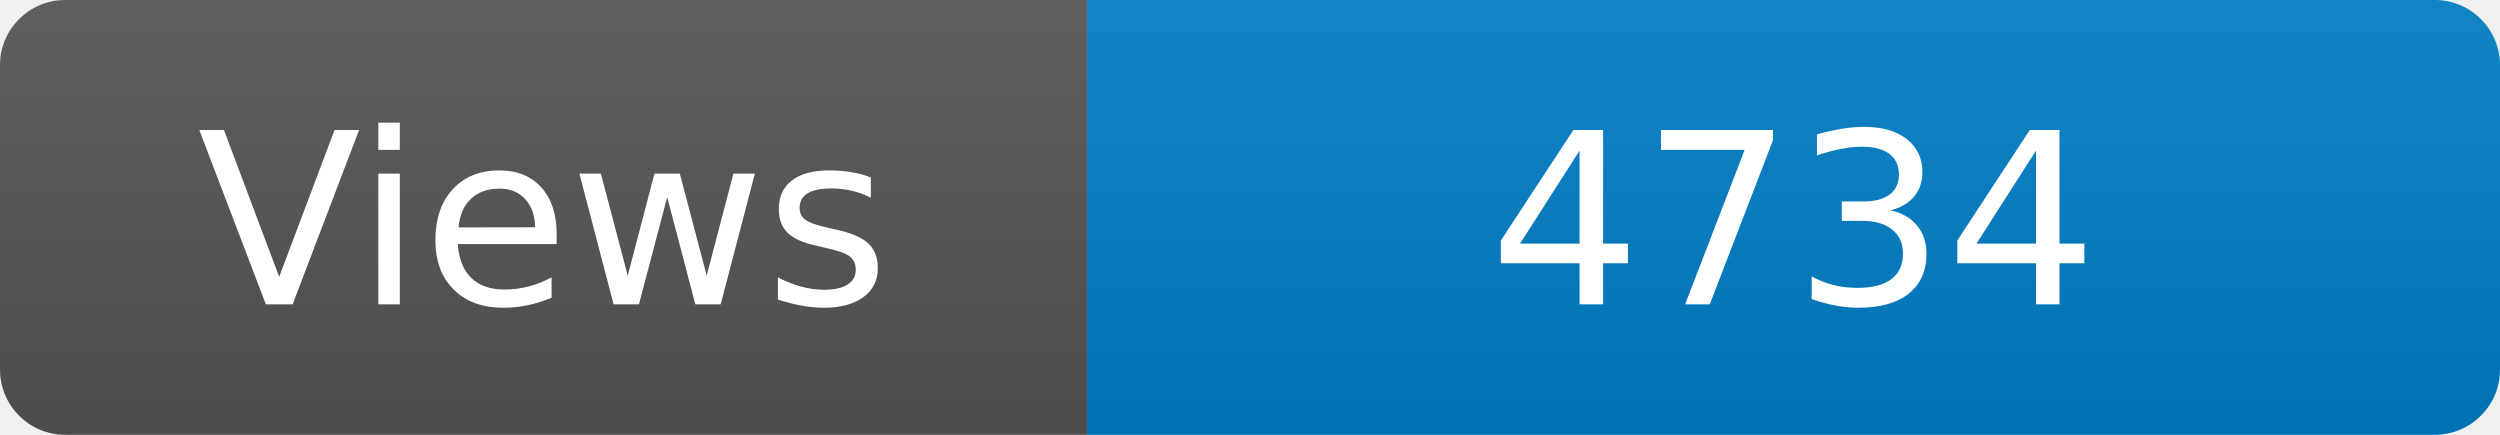
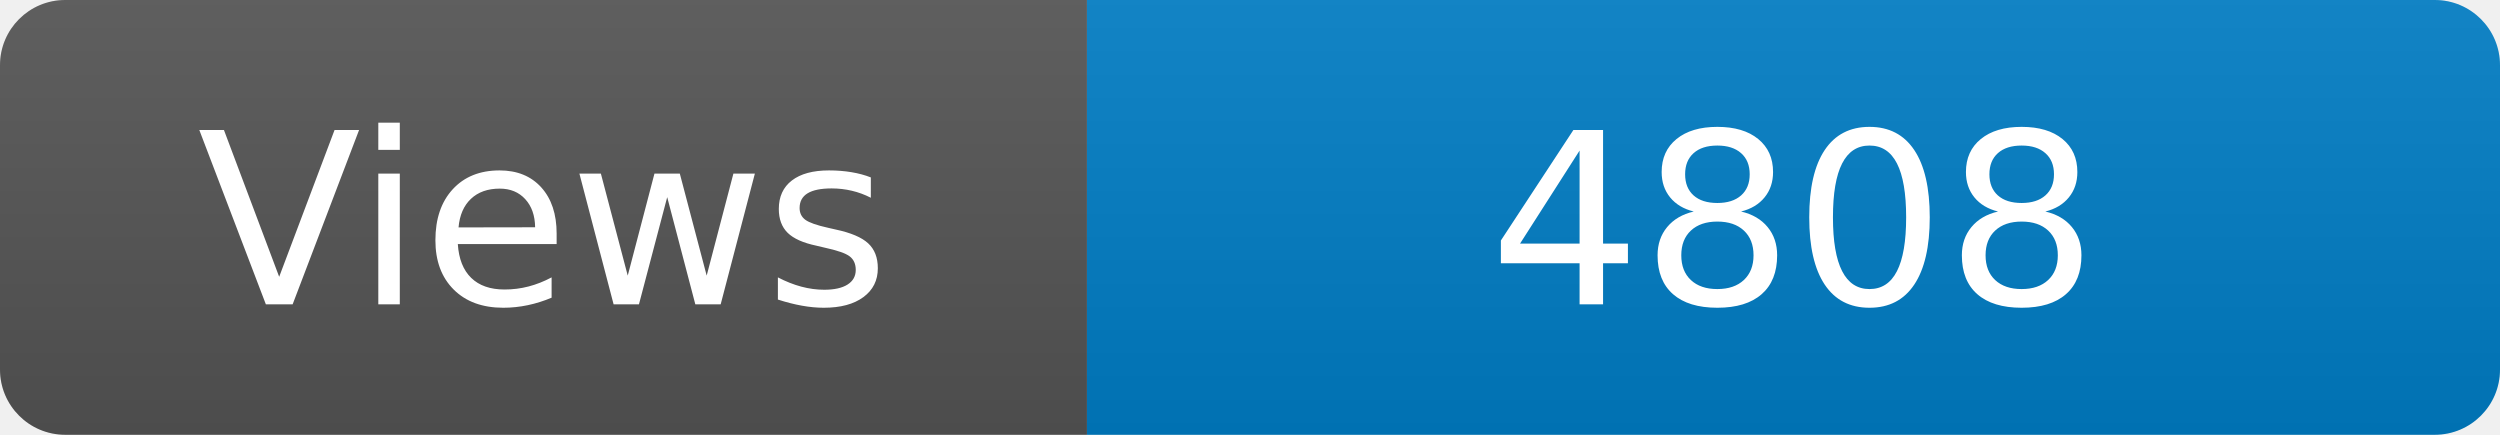
<svg xmlns="http://www.w3.org/2000/svg" width="115" height="20" role="img" aria-label="Maintained?: yes">
  <linearGradient id="s" x2="0" y2="100%">
    <stop offset="0" stop-color="#bbb" stop-opacity=".1" />
    <stop offset="1" stop-opacity=".1" />
  </linearGradient>
  <clipPath id="r">
    <rect width="115" height="20" rx="3" fill="#fff" />
  </clipPath>
  <g clip-path="url(#r)">
    <rect width="50" height="20" fill="#555" />
    <rect x="50" width="160" height="20" fill="#007ec6" />
    <rect width="115" height="20" fill="url(#s)" />
  </g>
  <g fill="#fff" text-anchor="middle" font-family="Verdana,Geneva,DejaVu Sans,sans-serif" font-size="110">
    <text x="250" y="140" transform="scale(.1)" fill="#fff">Views</text>
-     <text x="825" y="140" transform="scale(.1)" fill="#fff">4734</text>
+     <text x="825" y="140" transform="scale(.1)" fill="#fff">4808</text>
  </g>
</svg>
